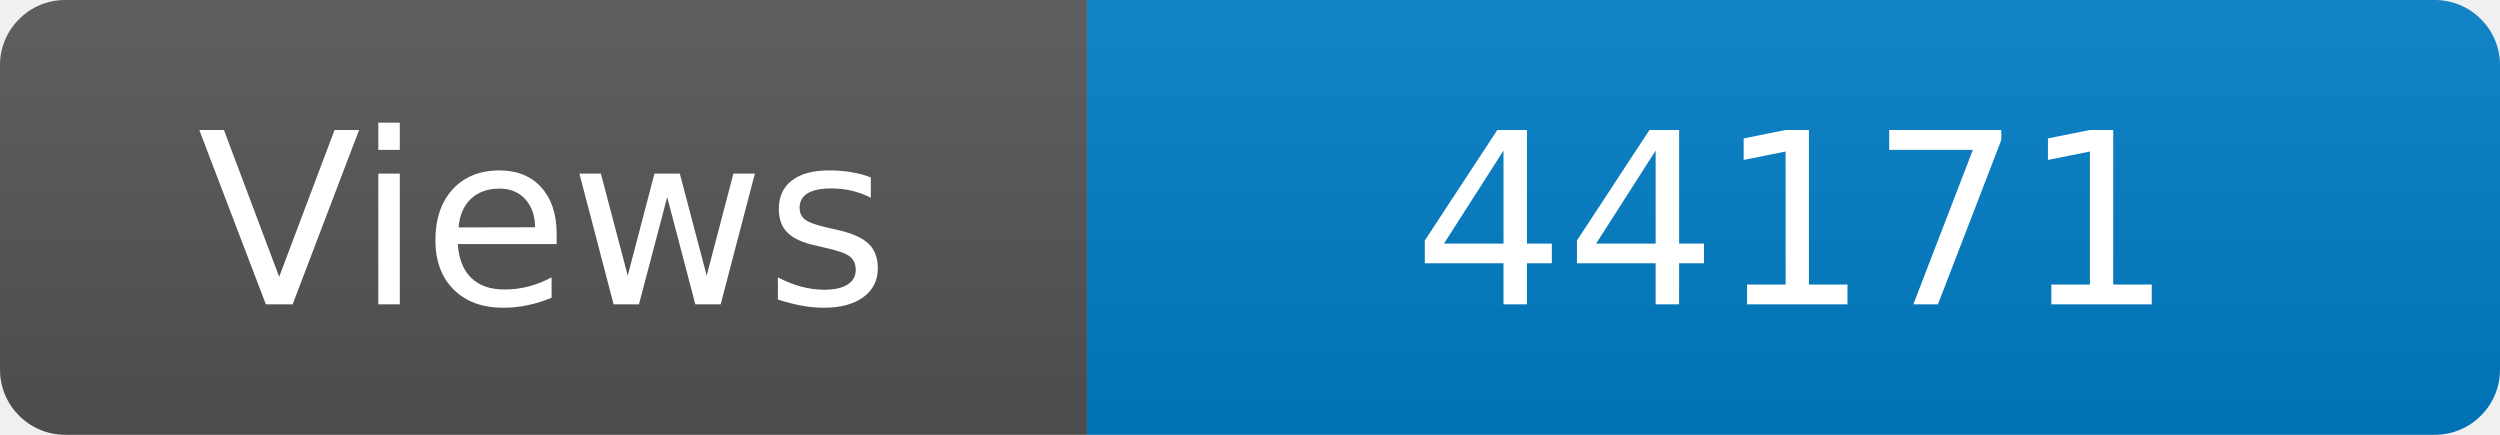
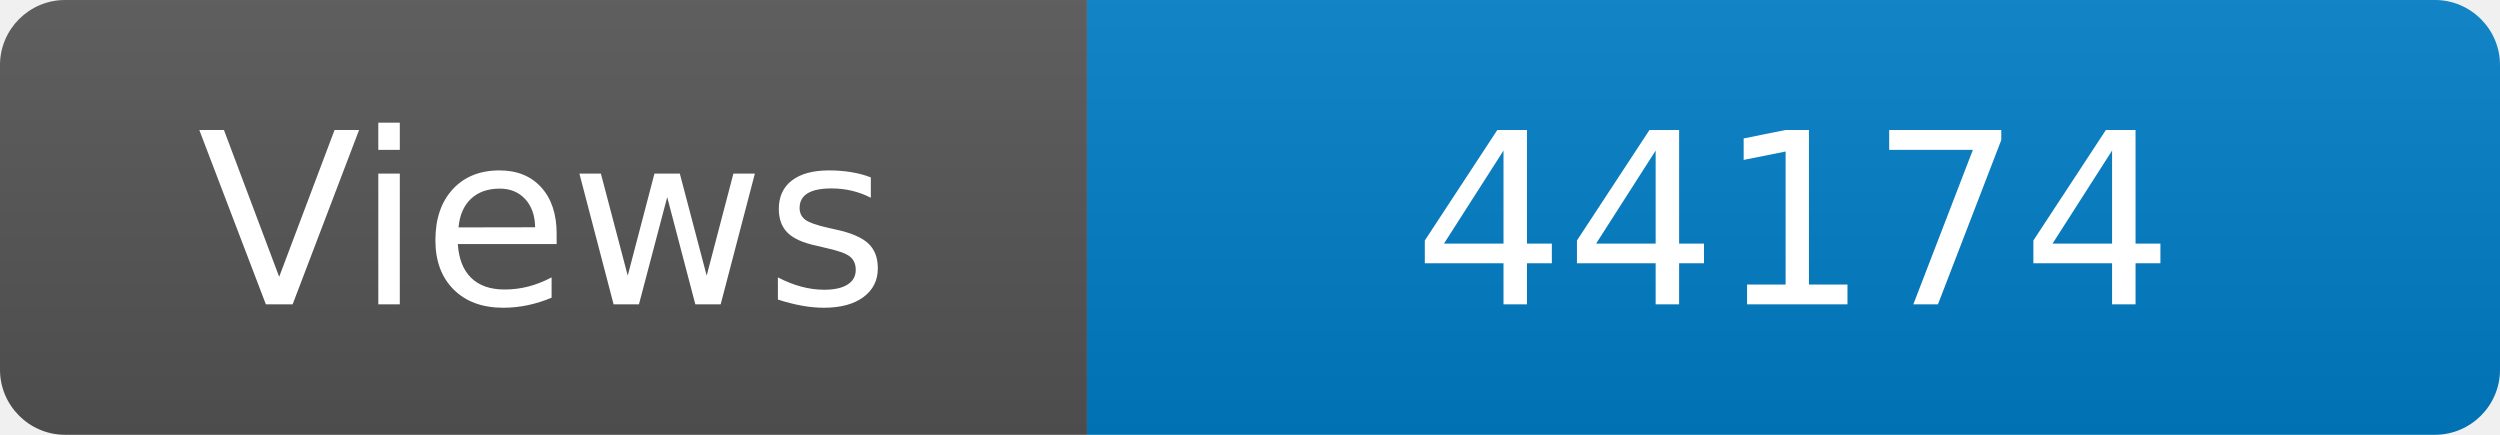
<svg xmlns="http://www.w3.org/2000/svg" width="115" height="20" role="img" aria-label="Maintained?: yes">
  <linearGradient id="s" x2="0" y2="100%">
    <stop offset="0" stop-color="#bbb" stop-opacity=".1" />
    <stop offset="1" stop-opacity=".1" />
  </linearGradient>
  <clipPath id="r">
    <rect width="115" height="20" rx="3" fill="#fff" />
  </clipPath>
  <g clip-path="url(#r)">
    <rect width="50" height="20" fill="#555" />
    <rect x="50" width="160" height="20" fill="#007ec6" />
    <rect width="115" height="20" fill="url(#s)" />
  </g>
  <g fill="#fff" text-anchor="middle" font-family="Verdana,Geneva,DejaVu Sans,sans-serif" font-size="110">
    <text x="250" y="140" transform="scale(.1)" fill="#fff">Views</text>
-     <text x="825" y="140" transform="scale(.1)" fill="#fff">44171</text>
+     <text x="825" y="140" transform="scale(.1)" fill="#fff">44174</text>
  </g>
</svg>
